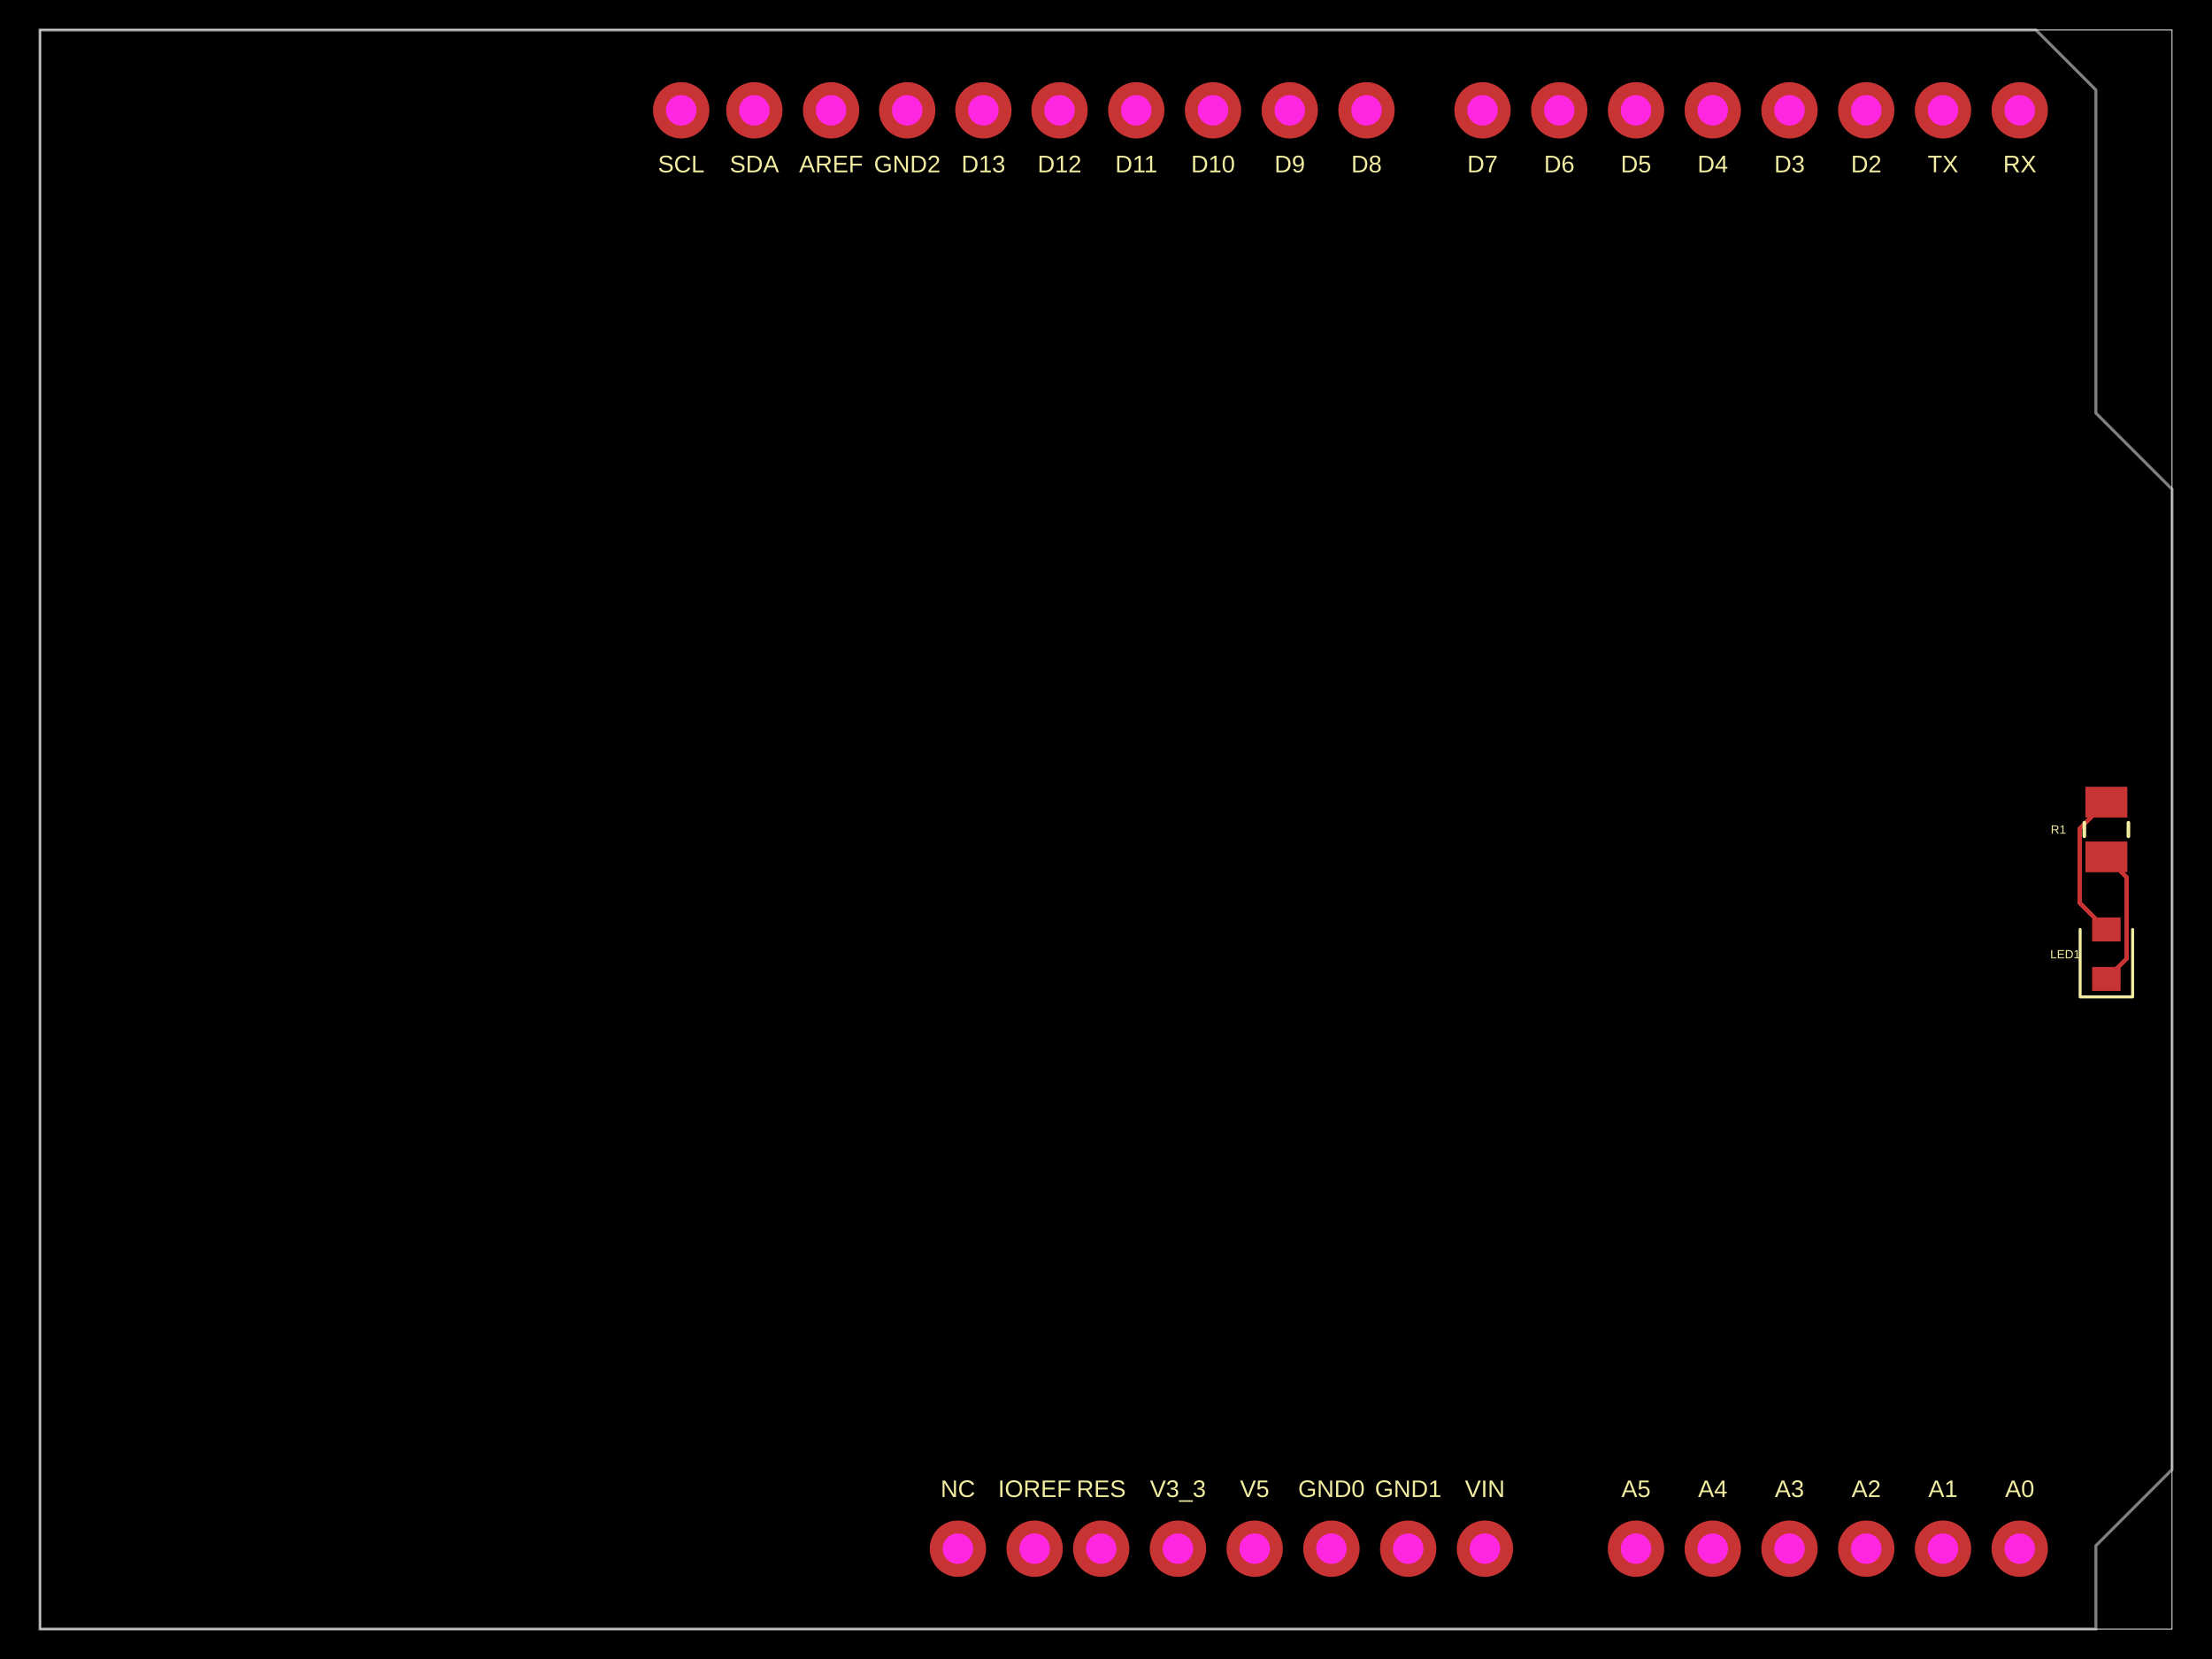
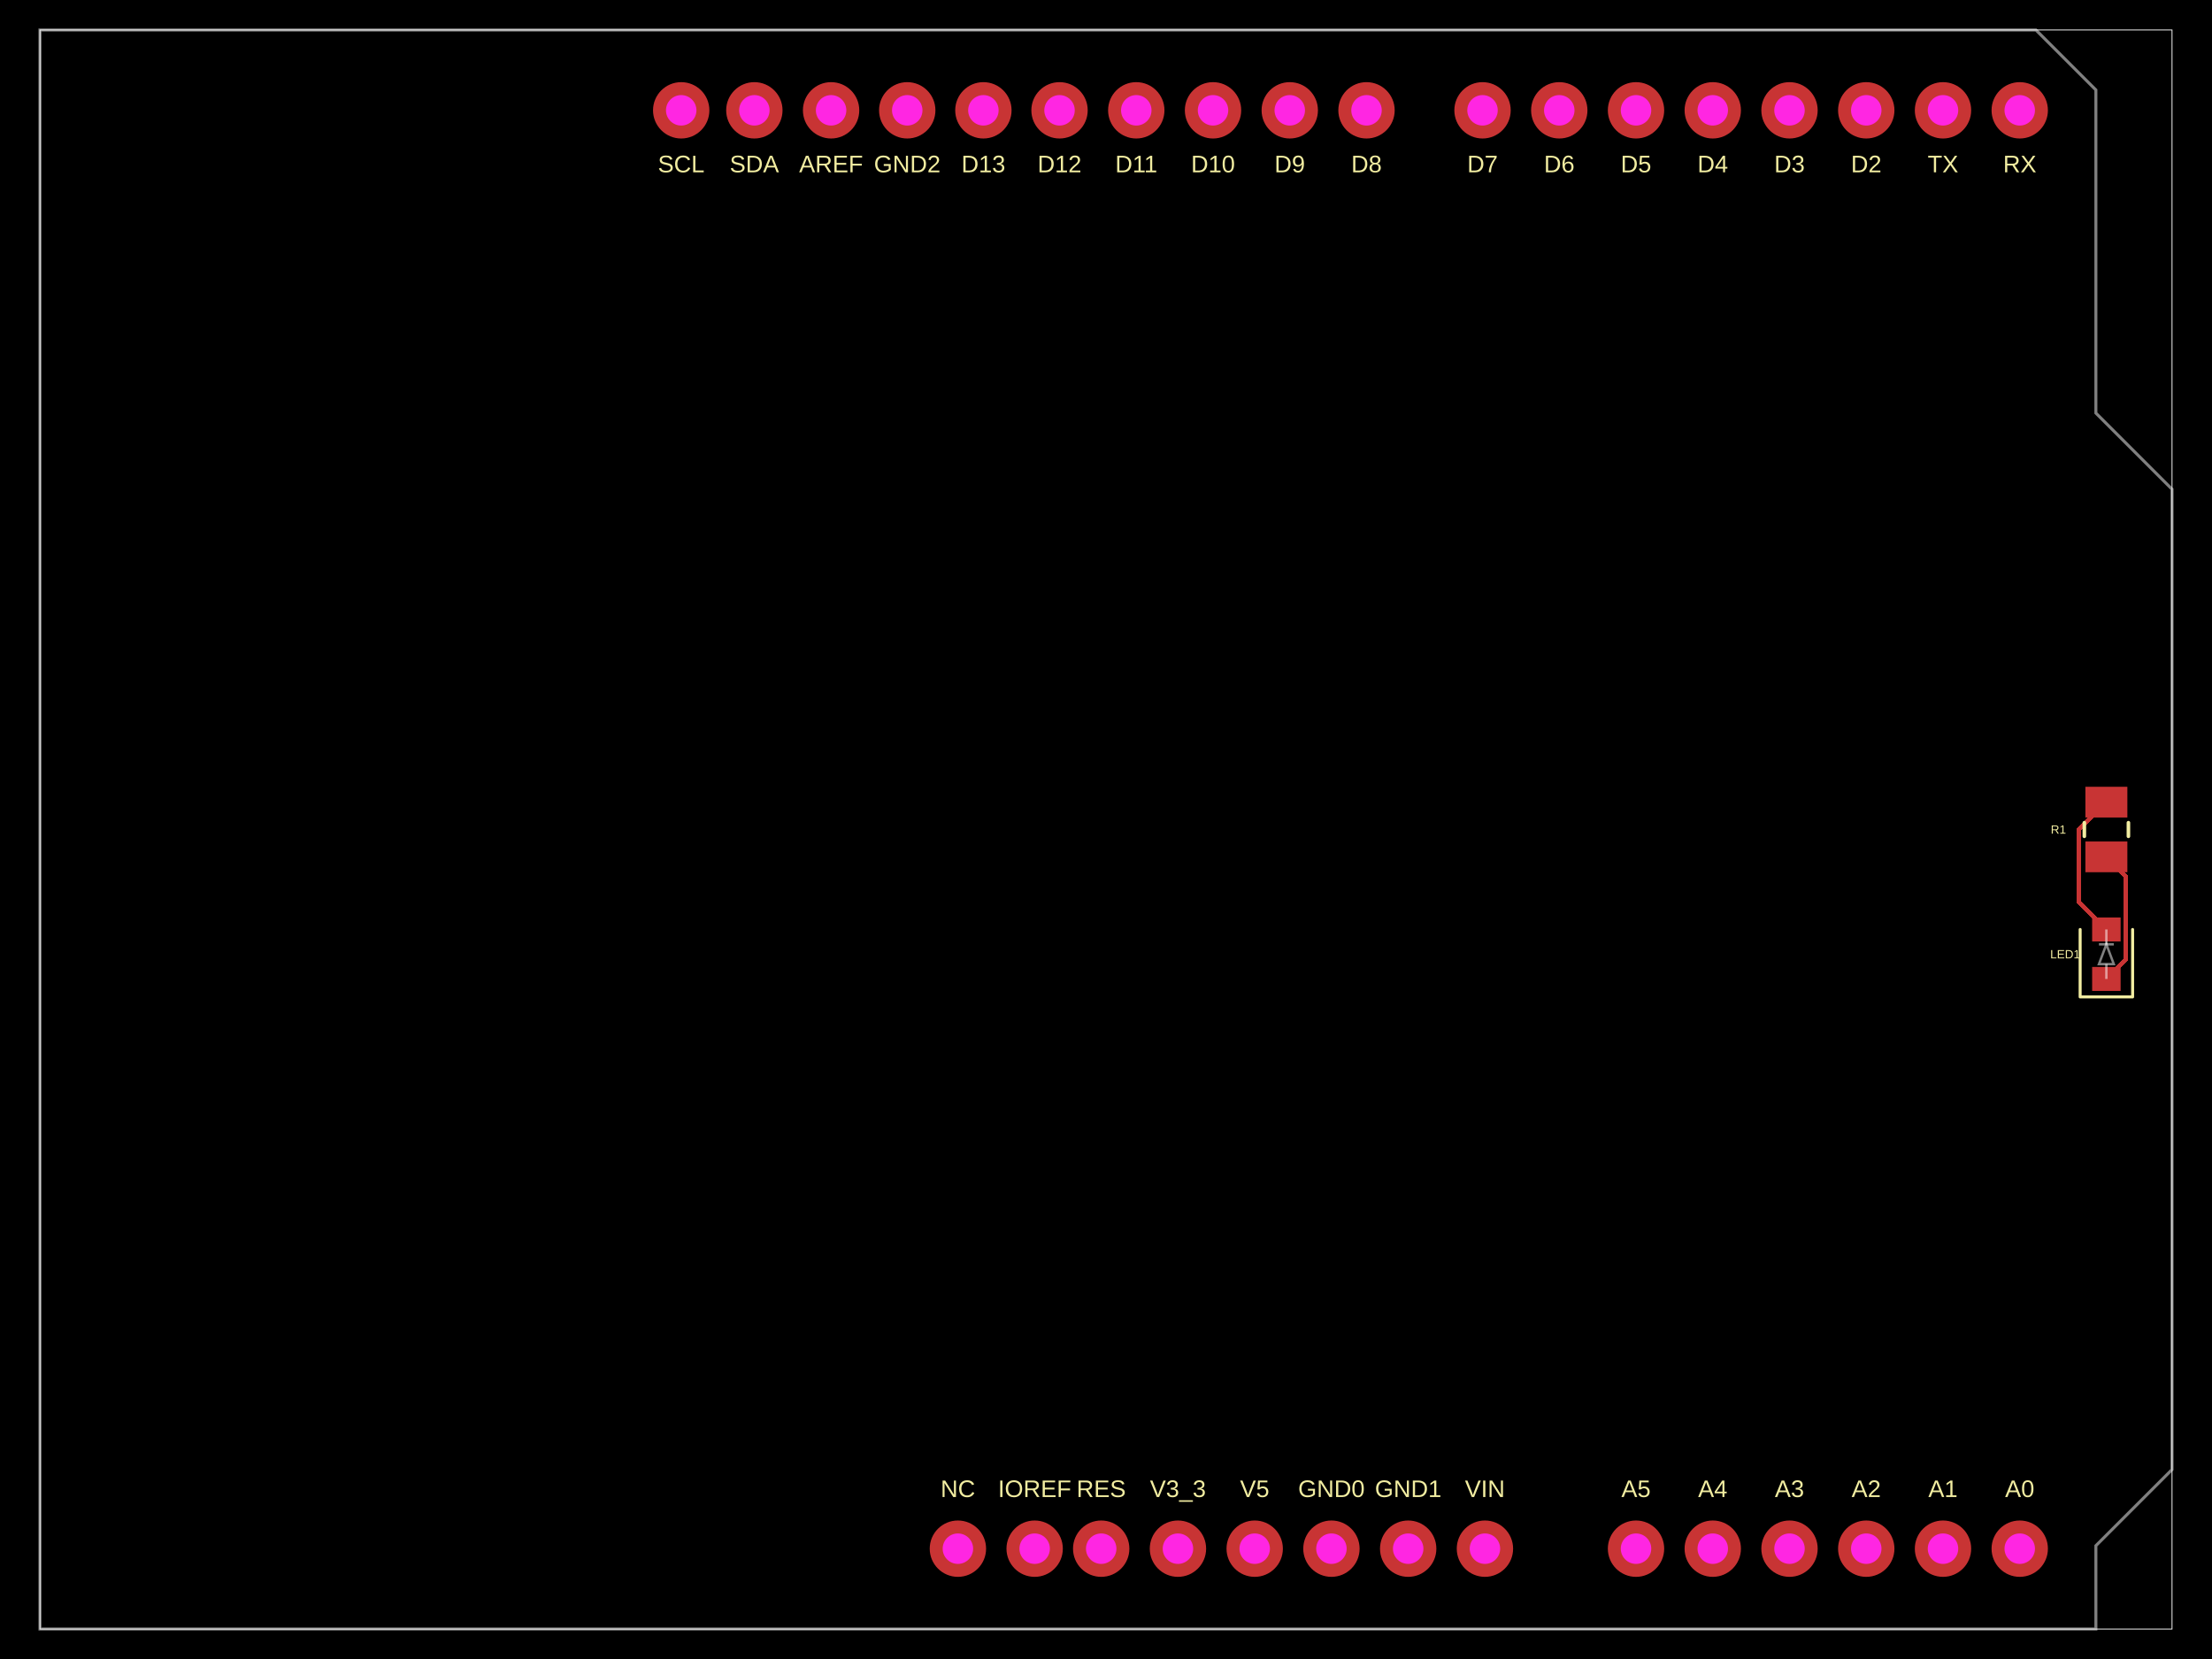
- <svg xmlns="http://www.w3.org/2000/svg" width="800" height="600" data-software-used-string="@tscircuit/core@0.0.1451">
+ <svg xmlns="http://www.w3.org/2000/svg" width="800" height="600" data-software-used-string="@tscircuit/core@0.0.1879">
  <style />
  <rect class="boundary" x="0" y="0" fill="#000" width="800" height="600" data-type="pcb_background" data-pcb-layer="global" />
  <rect class="pcb-boundary" fill="none" stroke="#fff" stroke-width="0.3" x="14.456" y="10.842" width="771.088" height="578.316" data-type="pcb_boundary" data-pcb-layer="global" />
  <path class="pcb-board" d="M 14.456 10.842 L 736.321 10.842 L 758.005 32.526 L 758.005 149.404 L 785.544 176.943 L 785.544 531.478 L 758.005 559.017 L 758.005 589.158 L 14.456 589.158 Z" fill="none" stroke="rgba(255, 255, 255, 0.5)" stroke-width="1.084" data-type="pcb_board" data-pcb-layer="board" />
  <rect class="pcb-pad" fill="rgb(200, 52, 52)" x="754.21" y="304.337" width="15.179" height="11.113" data-type="pcb_smtpad" data-pcb-layer="top" data-pad-name="R1.pin1" />
  <rect class="pcb-pad" fill="rgb(200, 52, 52)" x="754.21" y="284.55" width="15.179" height="11.113" data-type="pcb_smtpad" data-pcb-layer="top" data-pad-name="R1.pin2" />
  <rect class="pcb-pad" fill="rgb(200, 52, 52)" x="756.65" y="349.711" width="10.3" height="8.674" data-type="pcb_smtpad" data-pcb-layer="top" data-pad-name="LED1.pin1" />
  <rect class="pcb-pad" fill="rgb(200, 52, 52)" x="756.65" y="331.821" width="10.3" height="8.674" data-type="pcb_smtpad" data-pcb-layer="top" data-pad-name="LED1.pin2" />
-   <path class="pcb-trace" stroke="rgb(200, 52, 52)" fill="none" d="M 761.8 290.101 L 752.135 299.766" stroke-width="1.626" stroke-linecap="round" stroke-linejoin="round" shape-rendering="crispEdges" data-type="pcb_trace" data-pcb-layer="top" />
-   <path class="pcb-trace" stroke="rgb(200, 52, 52)" fill="none" d="M 752.135 299.766 L 752.135 326.494" stroke-width="1.626" stroke-linecap="round" stroke-linejoin="round" shape-rendering="crispEdges" data-type="pcb_trace" data-pcb-layer="top" />
-   <path class="pcb-trace" stroke="rgb(200, 52, 52)" fill="none" d="M 752.135 326.494 L 761.8 336.158" stroke-width="1.626" stroke-linecap="round" stroke-linejoin="round" shape-rendering="crispEdges" data-type="pcb_trace" data-pcb-layer="top" />
-   <path class="pcb-trace" stroke="rgb(200, 52, 52)" fill="none" d="M 761.8 309.888 L 769.16 317.248" stroke-width="1.626" stroke-linecap="round" stroke-linejoin="round" shape-rendering="crispEdges" data-type="pcb_trace" data-pcb-layer="top" />
-   <path class="pcb-trace" stroke="rgb(200, 52, 52)" fill="none" d="M 769.16 317.248 L 769.16 319.151" stroke-width="1.626" stroke-linecap="round" stroke-linejoin="round" shape-rendering="crispEdges" data-type="pcb_trace" data-pcb-layer="top" />
-   <path class="pcb-trace" stroke="rgb(200, 52, 52)" fill="none" d="M 769.16 319.151 L 769.16 346.688" stroke-width="1.626" stroke-linecap="round" stroke-linejoin="round" shape-rendering="crispEdges" data-type="pcb_trace" data-pcb-layer="top" />
-   <path class="pcb-trace" stroke="rgb(200, 52, 52)" fill="none" d="M 769.16 346.688 L 761.8 354.048" stroke-width="1.626" stroke-linecap="round" stroke-linejoin="round" shape-rendering="crispEdges" data-type="pcb_trace" data-pcb-layer="top" />
+   <path class="pcb-trace" stroke="rgb(200, 52, 52)" fill="none" d="M 761.8 290.107 L 751.795 300.106" stroke-width="1.626" stroke-linecap="round" stroke-linejoin="round" shape-rendering="crispEdges" data-type="pcb_trace" data-pcb-layer="top" />
+   <path class="pcb-trace" stroke="rgb(200, 52, 52)" fill="none" d="M 751.795 300.106 L 751.795 326.154" stroke-width="1.626" stroke-linecap="round" stroke-linejoin="round" shape-rendering="crispEdges" data-type="pcb_trace" data-pcb-layer="top" />
+   <path class="pcb-trace" stroke="rgb(200, 52, 52)" fill="none" d="M 751.795 326.154 L 761.8 336.158" stroke-width="1.626" stroke-linecap="round" stroke-linejoin="round" shape-rendering="crispEdges" data-type="pcb_trace" data-pcb-layer="top" />
+   <path class="pcb-trace" stroke="rgb(200, 52, 52)" fill="none" d="M 761.8 309.893 L 768.862 316.95" stroke-width="1.626" stroke-linecap="round" stroke-linejoin="round" shape-rendering="crispEdges" data-type="pcb_trace" data-pcb-layer="top" />
+   <path class="pcb-trace" stroke="rgb(200, 52, 52)" fill="none" d="M 768.862 316.95 L 768.862 346.986" stroke-width="1.626" stroke-linecap="round" stroke-linejoin="round" shape-rendering="crispEdges" data-type="pcb_trace" data-pcb-layer="top" />
+   <path class="pcb-trace" stroke="rgb(200, 52, 52)" fill="none" d="M 768.862 346.986 L 761.8 354.048" stroke-width="1.626" stroke-linecap="round" stroke-linejoin="round" shape-rendering="crispEdges" data-type="pcb_trace" data-pcb-layer="top" />
  <text x="0" y="0" dx="0" dy="0" fill="#f2eda1" font-family="Arial, sans-serif" font-size="8.674" text-anchor="middle" dominant-baseline="central" transform="matrix(1,0,0,1,730.4662,538.4171)" class="pcb-silkscreen-text pcb-silkscreen-top" data-pcb-silkscreen-text-id="pcb_silkscreen_text_0" stroke="none" data-type="pcb_silkscreen_text" data-pcb-layer="top">A0</text>
  <text x="0" y="0" dx="0" dy="0" fill="#f2eda1" font-family="Arial, sans-serif" font-size="8.674" text-anchor="middle" dominant-baseline="central" transform="matrix(1,0,0,1,702.7105,538.4171)" class="pcb-silkscreen-text pcb-silkscreen-top" data-pcb-silkscreen-text-id="pcb_silkscreen_text_1" stroke="none" data-type="pcb_silkscreen_text" data-pcb-layer="top">A1</text>
  <text x="0" y="0" dx="0" dy="0" fill="#f2eda1" font-family="Arial, sans-serif" font-size="8.674" text-anchor="middle" dominant-baseline="central" transform="matrix(1,0,0,1,674.9548,538.4171)" class="pcb-silkscreen-text pcb-silkscreen-top" data-pcb-silkscreen-text-id="pcb_silkscreen_text_2" stroke="none" data-type="pcb_silkscreen_text" data-pcb-layer="top">A2</text>
  <text x="0" y="0" dx="0" dy="0" fill="#f2eda1" font-family="Arial, sans-serif" font-size="8.674" text-anchor="middle" dominant-baseline="central" transform="matrix(1,0,0,1,647.1991,538.4171)" class="pcb-silkscreen-text pcb-silkscreen-top" data-pcb-silkscreen-text-id="pcb_silkscreen_text_3" stroke="none" data-type="pcb_silkscreen_text" data-pcb-layer="top">A3</text>
  <text x="0" y="0" dx="0" dy="0" fill="#f2eda1" font-family="Arial, sans-serif" font-size="8.674" text-anchor="middle" dominant-baseline="central" transform="matrix(1,0,0,1,619.4434,538.4171)" class="pcb-silkscreen-text pcb-silkscreen-top" data-pcb-silkscreen-text-id="pcb_silkscreen_text_4" stroke="none" data-type="pcb_silkscreen_text" data-pcb-layer="top">A4</text>
  <text x="0" y="0" dx="0" dy="0" fill="#f2eda1" font-family="Arial, sans-serif" font-size="8.674" text-anchor="middle" dominant-baseline="central" transform="matrix(1,0,0,1,591.6877,538.4171)" class="pcb-silkscreen-text pcb-silkscreen-top" data-pcb-silkscreen-text-id="pcb_silkscreen_text_5" stroke="none" data-type="pcb_silkscreen_text" data-pcb-layer="top">A5</text>
  <text x="0" y="0" dx="0" dy="0" fill="#f2eda1" font-family="Arial, sans-serif" font-size="8.674" text-anchor="middle" dominant-baseline="central" transform="matrix(1,0,0,1,537.0437,538.4171)" class="pcb-silkscreen-text pcb-silkscreen-top" data-pcb-silkscreen-text-id="pcb_silkscreen_text_6" stroke="none" data-type="pcb_silkscreen_text" data-pcb-layer="top">VIN</text>
  <text x="0" y="0" dx="0" dy="0" fill="#f2eda1" font-family="Arial, sans-serif" font-size="8.674" text-anchor="middle" dominant-baseline="central" transform="matrix(1,0,0,1,509.288,538.4171)" class="pcb-silkscreen-text pcb-silkscreen-top" data-pcb-silkscreen-text-id="pcb_silkscreen_text_7" stroke="none" data-type="pcb_silkscreen_text" data-pcb-layer="top">GND1</text>
  <text x="0" y="0" dx="0" dy="0" fill="#f2eda1" font-family="Arial, sans-serif" font-size="8.674" text-anchor="middle" dominant-baseline="central" transform="matrix(1,0,0,1,481.5323,538.4171)" class="pcb-silkscreen-text pcb-silkscreen-top" data-pcb-silkscreen-text-id="pcb_silkscreen_text_8" stroke="none" data-type="pcb_silkscreen_text" data-pcb-layer="top">GND0</text>
  <text x="0" y="0" dx="0" dy="0" fill="#f2eda1" font-family="Arial, sans-serif" font-size="8.674" text-anchor="middle" dominant-baseline="central" transform="matrix(1,0,0,1,453.7767,538.4171)" class="pcb-silkscreen-text pcb-silkscreen-top" data-pcb-silkscreen-text-id="pcb_silkscreen_text_9" stroke="none" data-type="pcb_silkscreen_text" data-pcb-layer="top">V5</text>
  <text x="0" y="0" dx="0" dy="0" fill="#f2eda1" font-family="Arial, sans-serif" font-size="8.674" text-anchor="middle" dominant-baseline="central" transform="matrix(1,0,0,1,426.021,538.4171)" class="pcb-silkscreen-text pcb-silkscreen-top" data-pcb-silkscreen-text-id="pcb_silkscreen_text_10" stroke="none" data-type="pcb_silkscreen_text" data-pcb-layer="top">V3_3</text>
  <text x="0" y="0" dx="0" dy="0" fill="#f2eda1" font-family="Arial, sans-serif" font-size="8.674" text-anchor="middle" dominant-baseline="central" transform="matrix(1,0,0,1,398.2653,538.4171)" class="pcb-silkscreen-text pcb-silkscreen-top" data-pcb-silkscreen-text-id="pcb_silkscreen_text_11" stroke="none" data-type="pcb_silkscreen_text" data-pcb-layer="top">RES</text>
  <text x="0" y="0" dx="0" dy="0" fill="#f2eda1" font-family="Arial, sans-serif" font-size="8.674" text-anchor="middle" dominant-baseline="central" transform="matrix(1,0,0,1,374.1959,538.4171)" class="pcb-silkscreen-text pcb-silkscreen-top" data-pcb-silkscreen-text-id="pcb_silkscreen_text_12" stroke="none" data-type="pcb_silkscreen_text" data-pcb-layer="top">IOREF</text>
  <text x="0" y="0" dx="0" dy="0" fill="#f2eda1" font-family="Arial, sans-serif" font-size="8.674" text-anchor="middle" dominant-baseline="central" transform="matrix(1,0,0,1,346.4402,538.4171)" class="pcb-silkscreen-text pcb-silkscreen-top" data-pcb-silkscreen-text-id="pcb_silkscreen_text_13" stroke="none" data-type="pcb_silkscreen_text" data-pcb-layer="top">NC</text>
  <text x="0" y="0" dx="0" dy="0" fill="#f2eda1" font-family="Arial, sans-serif" font-size="8.674" text-anchor="middle" dominant-baseline="central" transform="matrix(1,0,0,1,536.1764,59.30611)" class="pcb-silkscreen-text pcb-silkscreen-top" data-pcb-silkscreen-text-id="pcb_silkscreen_text_14" stroke="none" data-type="pcb_silkscreen_text" data-pcb-layer="top">D7</text>
  <text x="0" y="0" dx="0" dy="0" fill="#f2eda1" font-family="Arial, sans-serif" font-size="8.674" text-anchor="middle" dominant-baseline="central" transform="matrix(1,0,0,1,563.9321,59.30611)" class="pcb-silkscreen-text pcb-silkscreen-top" data-pcb-silkscreen-text-id="pcb_silkscreen_text_15" stroke="none" data-type="pcb_silkscreen_text" data-pcb-layer="top">D6</text>
  <text x="0" y="0" dx="0" dy="0" fill="#f2eda1" font-family="Arial, sans-serif" font-size="8.674" text-anchor="middle" dominant-baseline="central" transform="matrix(1,0,0,1,591.6877,59.30611)" class="pcb-silkscreen-text pcb-silkscreen-top" data-pcb-silkscreen-text-id="pcb_silkscreen_text_16" stroke="none" data-type="pcb_silkscreen_text" data-pcb-layer="top">D5</text>
  <text x="0" y="0" dx="0" dy="0" fill="#f2eda1" font-family="Arial, sans-serif" font-size="8.674" text-anchor="middle" dominant-baseline="central" transform="matrix(1,0,0,1,619.4434,59.30611)" class="pcb-silkscreen-text pcb-silkscreen-top" data-pcb-silkscreen-text-id="pcb_silkscreen_text_17" stroke="none" data-type="pcb_silkscreen_text" data-pcb-layer="top">D4</text>
  <text x="0" y="0" dx="0" dy="0" fill="#f2eda1" font-family="Arial, sans-serif" font-size="8.674" text-anchor="middle" dominant-baseline="central" transform="matrix(1,0,0,1,647.1991,59.30611)" class="pcb-silkscreen-text pcb-silkscreen-top" data-pcb-silkscreen-text-id="pcb_silkscreen_text_18" stroke="none" data-type="pcb_silkscreen_text" data-pcb-layer="top">D3</text>
  <text x="0" y="0" dx="0" dy="0" fill="#f2eda1" font-family="Arial, sans-serif" font-size="8.674" text-anchor="middle" dominant-baseline="central" transform="matrix(1,0,0,1,674.9548,59.30611)" class="pcb-silkscreen-text pcb-silkscreen-top" data-pcb-silkscreen-text-id="pcb_silkscreen_text_19" stroke="none" data-type="pcb_silkscreen_text" data-pcb-layer="top">D2</text>
  <text x="0" y="0" dx="0" dy="0" fill="#f2eda1" font-family="Arial, sans-serif" font-size="8.674" text-anchor="middle" dominant-baseline="central" transform="matrix(1,0,0,1,702.7105,59.30611)" class="pcb-silkscreen-text pcb-silkscreen-top" data-pcb-silkscreen-text-id="pcb_silkscreen_text_20" stroke="none" data-type="pcb_silkscreen_text" data-pcb-layer="top">TX</text>
  <text x="0" y="0" dx="0" dy="0" fill="#f2eda1" font-family="Arial, sans-serif" font-size="8.674" text-anchor="middle" dominant-baseline="central" transform="matrix(1,0,0,1,730.4662,59.30611)" class="pcb-silkscreen-text pcb-silkscreen-top" data-pcb-silkscreen-text-id="pcb_silkscreen_text_21" stroke="none" data-type="pcb_silkscreen_text" data-pcb-layer="top">RX</text>
  <text x="0" y="0" dx="0" dy="0" fill="#f2eda1" font-family="Arial, sans-serif" font-size="8.674" text-anchor="middle" dominant-baseline="central" transform="matrix(1,0,0,1,494.2176,59.30611)" class="pcb-silkscreen-text pcb-silkscreen-top" data-pcb-silkscreen-text-id="pcb_silkscreen_text_22" stroke="none" data-type="pcb_silkscreen_text" data-pcb-layer="top">D8</text>
  <text x="0" y="0" dx="0" dy="0" fill="#f2eda1" font-family="Arial, sans-serif" font-size="8.674" text-anchor="middle" dominant-baseline="central" transform="matrix(1,0,0,1,466.4619,59.30611)" class="pcb-silkscreen-text pcb-silkscreen-top" data-pcb-silkscreen-text-id="pcb_silkscreen_text_23" stroke="none" data-type="pcb_silkscreen_text" data-pcb-layer="top">D9</text>
  <text x="0" y="0" dx="0" dy="0" fill="#f2eda1" font-family="Arial, sans-serif" font-size="8.674" text-anchor="middle" dominant-baseline="central" transform="matrix(1,0,0,1,438.7062,59.30611)" class="pcb-silkscreen-text pcb-silkscreen-top" data-pcb-silkscreen-text-id="pcb_silkscreen_text_24" stroke="none" data-type="pcb_silkscreen_text" data-pcb-layer="top">D10</text>
  <text x="0" y="0" dx="0" dy="0" fill="#f2eda1" font-family="Arial, sans-serif" font-size="8.674" text-anchor="middle" dominant-baseline="central" transform="matrix(1,0,0,1,410.9505,59.30611)" class="pcb-silkscreen-text pcb-silkscreen-top" data-pcb-silkscreen-text-id="pcb_silkscreen_text_25" stroke="none" data-type="pcb_silkscreen_text" data-pcb-layer="top">D11</text>
  <text x="0" y="0" dx="0" dy="0" fill="#f2eda1" font-family="Arial, sans-serif" font-size="8.674" text-anchor="middle" dominant-baseline="central" transform="matrix(1,0,0,1,383.1948,59.30611)" class="pcb-silkscreen-text pcb-silkscreen-top" data-pcb-silkscreen-text-id="pcb_silkscreen_text_26" stroke="none" data-type="pcb_silkscreen_text" data-pcb-layer="top">D12</text>
  <text x="0" y="0" dx="0" dy="0" fill="#f2eda1" font-family="Arial, sans-serif" font-size="8.674" text-anchor="middle" dominant-baseline="central" transform="matrix(1,0,0,1,355.6559,59.30611)" class="pcb-silkscreen-text pcb-silkscreen-top" data-pcb-silkscreen-text-id="pcb_silkscreen_text_27" stroke="none" data-type="pcb_silkscreen_text" data-pcb-layer="top">D13</text>
  <text x="0" y="0" dx="0" dy="0" fill="#f2eda1" font-family="Arial, sans-serif" font-size="8.674" text-anchor="middle" dominant-baseline="central" transform="matrix(1,0,0,1,328.1171,59.30611)" class="pcb-silkscreen-text pcb-silkscreen-top" data-pcb-silkscreen-text-id="pcb_silkscreen_text_28" stroke="none" data-type="pcb_silkscreen_text" data-pcb-layer="top">GND2</text>
  <text x="0" y="0" dx="0" dy="0" fill="#f2eda1" font-family="Arial, sans-serif" font-size="8.674" text-anchor="middle" dominant-baseline="central" transform="matrix(1,0,0,1,300.5782,59.30611)" class="pcb-silkscreen-text pcb-silkscreen-top" data-pcb-silkscreen-text-id="pcb_silkscreen_text_29" stroke="none" data-type="pcb_silkscreen_text" data-pcb-layer="top">AREF</text>
  <text x="0" y="0" dx="0" dy="0" fill="#f2eda1" font-family="Arial, sans-serif" font-size="8.674" text-anchor="middle" dominant-baseline="central" transform="matrix(1,0,0,1,272.8226,59.30611)" class="pcb-silkscreen-text pcb-silkscreen-top" data-pcb-silkscreen-text-id="pcb_silkscreen_text_30" stroke="none" data-type="pcb_silkscreen_text" data-pcb-layer="top">SDA</text>
  <text x="0" y="0" dx="0" dy="0" fill="#f2eda1" font-family="Arial, sans-serif" font-size="8.674" text-anchor="middle" dominant-baseline="central" transform="matrix(1,0,0,1,246.3679,59.30611)" class="pcb-silkscreen-text pcb-silkscreen-top" data-pcb-silkscreen-text-id="pcb_silkscreen_text_31" stroke="none" data-type="pcb_silkscreen_text" data-pcb-layer="top">SCL</text>
  <path class="pcb-silkscreen pcb-silkscreen-top" d="M 753.831 302.462 L 753.831 297.538" fill="none" stroke="#f2eda1" stroke-width="1.301" stroke-linecap="round" stroke-linejoin="round" data-pcb-component-id="pcb_component_1" data-pcb-silkscreen-path-id="pcb_silkscreen_path_0" data-type="pcb_silkscreen_path" data-pcb-layer="top" />
  <path class="pcb-silkscreen pcb-silkscreen-top" d="M 769.769 302.462 L 769.769 297.538" fill="none" stroke="#f2eda1" stroke-width="1.301" stroke-linecap="round" stroke-linejoin="round" data-pcb-component-id="pcb_component_1" data-pcb-silkscreen-path-id="pcb_silkscreen_path_1" data-type="pcb_silkscreen_path" data-pcb-layer="top" />
  <text x="0" y="0" dx="0" dy="0" fill="#f2eda1" font-family="Arial, sans-serif" font-size="4.337" text-anchor="middle" dominant-baseline="central" transform="matrix(1,0,0,1,744.4525,300)" class="pcb-silkscreen-text pcb-silkscreen-top" data-pcb-silkscreen-text-id="pcb_silkscreen_text_32" stroke="none" data-type="pcb_silkscreen_text" data-pcb-layer="top">R1</text>
  <path class="pcb-silkscreen pcb-silkscreen-top" d="M 752.313 336.158 L 752.313 360.553 L 771.287 360.553 L 771.287 336.158" fill="none" stroke="#f2eda1" stroke-width="1.084" stroke-linecap="round" stroke-linejoin="round" data-pcb-component-id="pcb_component_2" data-pcb-silkscreen-path-id="pcb_silkscreen_path_2" data-type="pcb_silkscreen_path" data-pcb-layer="top" />
  <text x="0" y="0" dx="0" dy="0" fill="#f2eda1" font-family="Arial, sans-serif" font-size="4.337" text-anchor="middle" dominant-baseline="central" transform="matrix(1,0,0,1,746.8919,345.103)" class="pcb-silkscreen-text pcb-silkscreen-top" data-pcb-silkscreen-text-id="pcb_silkscreen_text_33" stroke="none" data-type="pcb_silkscreen_text" data-pcb-layer="top">LED1</text>
  <g data-type="pcb_plated_hole" data-pcb-layer="through" data-pad-name="undefined_chip.A0">
    <circle class="pcb-hole-outer" fill="rgb(200, 52, 52)" cx="730.466" cy="560.101" r="10.192" data-type="pcb_plated_hole" data-pcb-layer="top" />
    <circle class="pcb-hole-inner" fill="#FF26E2" cx="730.466" cy="560.101" r="5.508" data-type="pcb_plated_hole_drill" data-pcb-layer="drill" />
  </g>
  <g data-type="pcb_plated_hole" data-pcb-layer="through" data-pad-name="undefined_chip.A1">
    <circle class="pcb-hole-outer" fill="rgb(200, 52, 52)" cx="702.711" cy="560.101" r="10.192" data-type="pcb_plated_hole" data-pcb-layer="top" />
    <circle class="pcb-hole-inner" fill="#FF26E2" cx="702.711" cy="560.101" r="5.508" data-type="pcb_plated_hole_drill" data-pcb-layer="drill" />
  </g>
  <g data-type="pcb_plated_hole" data-pcb-layer="through" data-pad-name="undefined_chip.A2">
    <circle class="pcb-hole-outer" fill="rgb(200, 52, 52)" cx="674.955" cy="560.101" r="10.192" data-type="pcb_plated_hole" data-pcb-layer="top" />
    <circle class="pcb-hole-inner" fill="#FF26E2" cx="674.955" cy="560.101" r="5.508" data-type="pcb_plated_hole_drill" data-pcb-layer="drill" />
  </g>
  <g data-type="pcb_plated_hole" data-pcb-layer="through" data-pad-name="undefined_chip.A3">
    <circle class="pcb-hole-outer" fill="rgb(200, 52, 52)" cx="647.199" cy="560.101" r="10.192" data-type="pcb_plated_hole" data-pcb-layer="top" />
    <circle class="pcb-hole-inner" fill="#FF26E2" cx="647.199" cy="560.101" r="5.508" data-type="pcb_plated_hole_drill" data-pcb-layer="drill" />
  </g>
  <g data-type="pcb_plated_hole" data-pcb-layer="through" data-pad-name="undefined_chip.A4">
    <circle class="pcb-hole-outer" fill="rgb(200, 52, 52)" cx="619.443" cy="560.101" r="10.192" data-type="pcb_plated_hole" data-pcb-layer="top" />
    <circle class="pcb-hole-inner" fill="#FF26E2" cx="619.443" cy="560.101" r="5.508" data-type="pcb_plated_hole_drill" data-pcb-layer="drill" />
  </g>
  <g data-type="pcb_plated_hole" data-pcb-layer="through" data-pad-name="undefined_chip.A5">
    <circle class="pcb-hole-outer" fill="rgb(200, 52, 52)" cx="591.688" cy="560.101" r="10.192" data-type="pcb_plated_hole" data-pcb-layer="top" />
    <circle class="pcb-hole-inner" fill="#FF26E2" cx="591.688" cy="560.101" r="5.508" data-type="pcb_plated_hole_drill" data-pcb-layer="drill" />
  </g>
  <g data-type="pcb_plated_hole" data-pcb-layer="through" data-pad-name="undefined_chip.VIN">
    <circle class="pcb-hole-outer" fill="rgb(200, 52, 52)" cx="537.044" cy="560.101" r="10.192" data-type="pcb_plated_hole" data-pcb-layer="top" />
    <circle class="pcb-hole-inner" fill="#FF26E2" cx="537.044" cy="560.101" r="5.508" data-type="pcb_plated_hole_drill" data-pcb-layer="drill" />
  </g>
  <g data-type="pcb_plated_hole" data-pcb-layer="through" data-pad-name="undefined_chip.NC">
    <circle class="pcb-hole-outer" fill="rgb(200, 52, 52)" cx="509.288" cy="560.101" r="10.192" data-type="pcb_plated_hole" data-pcb-layer="top" />
    <circle class="pcb-hole-inner" fill="#FF26E2" cx="509.288" cy="560.101" r="5.508" data-type="pcb_plated_hole_drill" data-pcb-layer="drill" />
  </g>
  <g data-type="pcb_plated_hole" data-pcb-layer="through" data-pad-name="undefined_chip.IOREF">
    <circle class="pcb-hole-outer" fill="rgb(200, 52, 52)" cx="481.532" cy="560.101" r="10.192" data-type="pcb_plated_hole" data-pcb-layer="top" />
    <circle class="pcb-hole-inner" fill="#FF26E2" cx="481.532" cy="560.101" r="5.508" data-type="pcb_plated_hole_drill" data-pcb-layer="drill" />
  </g>
  <g data-type="pcb_plated_hole" data-pcb-layer="through" data-pad-name="undefined_chip.RES">
    <circle class="pcb-hole-outer" fill="rgb(200, 52, 52)" cx="453.777" cy="560.101" r="10.192" data-type="pcb_plated_hole" data-pcb-layer="top" />
    <circle class="pcb-hole-inner" fill="#FF26E2" cx="453.777" cy="560.101" r="5.508" data-type="pcb_plated_hole_drill" data-pcb-layer="drill" />
  </g>
  <g data-type="pcb_plated_hole" data-pcb-layer="through" data-pad-name="undefined_chip.V3_3">
    <circle class="pcb-hole-outer" fill="rgb(200, 52, 52)" cx="426.021" cy="560.101" r="10.192" data-type="pcb_plated_hole" data-pcb-layer="top" />
    <circle class="pcb-hole-inner" fill="#FF26E2" cx="426.021" cy="560.101" r="5.508" data-type="pcb_plated_hole_drill" data-pcb-layer="drill" />
  </g>
  <g data-type="pcb_plated_hole" data-pcb-layer="through" data-pad-name="undefined_chip.V5">
    <circle class="pcb-hole-outer" fill="rgb(200, 52, 52)" cx="398.265" cy="560.101" r="10.192" data-type="pcb_plated_hole" data-pcb-layer="top" />
    <circle class="pcb-hole-inner" fill="#FF26E2" cx="398.265" cy="560.101" r="5.508" data-type="pcb_plated_hole_drill" data-pcb-layer="drill" />
  </g>
  <g data-type="pcb_plated_hole" data-pcb-layer="through" data-pad-name="undefined_chip.GND0">
    <circle class="pcb-hole-outer" fill="rgb(200, 52, 52)" cx="374.196" cy="560.101" r="10.192" data-type="pcb_plated_hole" data-pcb-layer="top" />
    <circle class="pcb-hole-inner" fill="#FF26E2" cx="374.196" cy="560.101" r="5.508" data-type="pcb_plated_hole_drill" data-pcb-layer="drill" />
  </g>
  <g data-type="pcb_plated_hole" data-pcb-layer="through" data-pad-name="undefined_chip.GND1">
    <circle class="pcb-hole-outer" fill="rgb(200, 52, 52)" cx="346.44" cy="560.101" r="10.192" data-type="pcb_plated_hole" data-pcb-layer="top" />
    <circle class="pcb-hole-inner" fill="#FF26E2" cx="346.44" cy="560.101" r="5.508" data-type="pcb_plated_hole_drill" data-pcb-layer="drill" />
  </g>
  <g data-type="pcb_plated_hole" data-pcb-layer="through" data-pad-name="undefined_chip.RX">
    <circle class="pcb-hole-outer" fill="rgb(200, 52, 52)" cx="730.466" cy="39.899" r="10.192" data-type="pcb_plated_hole" data-pcb-layer="top" />
    <circle class="pcb-hole-inner" fill="#FF26E2" cx="730.466" cy="39.899" r="5.508" data-type="pcb_plated_hole_drill" data-pcb-layer="drill" />
  </g>
  <g data-type="pcb_plated_hole" data-pcb-layer="through" data-pad-name="undefined_chip.TX">
    <circle class="pcb-hole-outer" fill="rgb(200, 52, 52)" cx="702.711" cy="39.899" r="10.192" data-type="pcb_plated_hole" data-pcb-layer="top" />
    <circle class="pcb-hole-inner" fill="#FF26E2" cx="702.711" cy="39.899" r="5.508" data-type="pcb_plated_hole_drill" data-pcb-layer="drill" />
  </g>
  <g data-type="pcb_plated_hole" data-pcb-layer="through" data-pad-name="undefined_chip.D2">
    <circle class="pcb-hole-outer" fill="rgb(200, 52, 52)" cx="674.955" cy="39.899" r="10.192" data-type="pcb_plated_hole" data-pcb-layer="top" />
    <circle class="pcb-hole-inner" fill="#FF26E2" cx="674.955" cy="39.899" r="5.508" data-type="pcb_plated_hole_drill" data-pcb-layer="drill" />
  </g>
  <g data-type="pcb_plated_hole" data-pcb-layer="through" data-pad-name="undefined_chip.D3">
    <circle class="pcb-hole-outer" fill="rgb(200, 52, 52)" cx="647.199" cy="39.899" r="10.192" data-type="pcb_plated_hole" data-pcb-layer="top" />
    <circle class="pcb-hole-inner" fill="#FF26E2" cx="647.199" cy="39.899" r="5.508" data-type="pcb_plated_hole_drill" data-pcb-layer="drill" />
  </g>
  <g data-type="pcb_plated_hole" data-pcb-layer="through" data-pad-name="undefined_chip.D4">
    <circle class="pcb-hole-outer" fill="rgb(200, 52, 52)" cx="619.443" cy="39.899" r="10.192" data-type="pcb_plated_hole" data-pcb-layer="top" />
    <circle class="pcb-hole-inner" fill="#FF26E2" cx="619.443" cy="39.899" r="5.508" data-type="pcb_plated_hole_drill" data-pcb-layer="drill" />
  </g>
  <g data-type="pcb_plated_hole" data-pcb-layer="through" data-pad-name="undefined_chip.D5">
    <circle class="pcb-hole-outer" fill="rgb(200, 52, 52)" cx="591.688" cy="39.899" r="10.192" data-type="pcb_plated_hole" data-pcb-layer="top" />
    <circle class="pcb-hole-inner" fill="#FF26E2" cx="591.688" cy="39.899" r="5.508" data-type="pcb_plated_hole_drill" data-pcb-layer="drill" />
  </g>
  <g data-type="pcb_plated_hole" data-pcb-layer="through" data-pad-name="undefined_chip.D6">
    <circle class="pcb-hole-outer" fill="rgb(200, 52, 52)" cx="563.932" cy="39.899" r="10.192" data-type="pcb_plated_hole" data-pcb-layer="top" />
    <circle class="pcb-hole-inner" fill="#FF26E2" cx="563.932" cy="39.899" r="5.508" data-type="pcb_plated_hole_drill" data-pcb-layer="drill" />
  </g>
  <g data-type="pcb_plated_hole" data-pcb-layer="through" data-pad-name="undefined_chip.D7">
    <circle class="pcb-hole-outer" fill="rgb(200, 52, 52)" cx="536.176" cy="39.899" r="10.192" data-type="pcb_plated_hole" data-pcb-layer="top" />
    <circle class="pcb-hole-inner" fill="#FF26E2" cx="536.176" cy="39.899" r="5.508" data-type="pcb_plated_hole_drill" data-pcb-layer="drill" />
  </g>
  <g data-type="pcb_plated_hole" data-pcb-layer="through" data-pad-name="undefined_chip.D8">
    <circle class="pcb-hole-outer" fill="rgb(200, 52, 52)" cx="494.218" cy="39.899" r="10.192" data-type="pcb_plated_hole" data-pcb-layer="top" />
    <circle class="pcb-hole-inner" fill="#FF26E2" cx="494.218" cy="39.899" r="5.508" data-type="pcb_plated_hole_drill" data-pcb-layer="drill" />
  </g>
  <g data-type="pcb_plated_hole" data-pcb-layer="through" data-pad-name="undefined_chip.D9">
    <circle class="pcb-hole-outer" fill="rgb(200, 52, 52)" cx="466.462" cy="39.899" r="10.192" data-type="pcb_plated_hole" data-pcb-layer="top" />
    <circle class="pcb-hole-inner" fill="#FF26E2" cx="466.462" cy="39.899" r="5.508" data-type="pcb_plated_hole_drill" data-pcb-layer="drill" />
  </g>
  <g data-type="pcb_plated_hole" data-pcb-layer="through" data-pad-name="undefined_chip.D10">
    <circle class="pcb-hole-outer" fill="rgb(200, 52, 52)" cx="438.706" cy="39.899" r="10.192" data-type="pcb_plated_hole" data-pcb-layer="top" />
    <circle class="pcb-hole-inner" fill="#FF26E2" cx="438.706" cy="39.899" r="5.508" data-type="pcb_plated_hole_drill" data-pcb-layer="drill" />
  </g>
  <g data-type="pcb_plated_hole" data-pcb-layer="through" data-pad-name="undefined_chip.D11">
    <circle class="pcb-hole-outer" fill="rgb(200, 52, 52)" cx="410.95" cy="39.899" r="10.192" data-type="pcb_plated_hole" data-pcb-layer="top" />
    <circle class="pcb-hole-inner" fill="#FF26E2" cx="410.95" cy="39.899" r="5.508" data-type="pcb_plated_hole_drill" data-pcb-layer="drill" />
  </g>
  <g data-type="pcb_plated_hole" data-pcb-layer="through" data-pad-name="undefined_chip.D12">
    <circle class="pcb-hole-outer" fill="rgb(200, 52, 52)" cx="383.195" cy="39.899" r="10.192" data-type="pcb_plated_hole" data-pcb-layer="top" />
    <circle class="pcb-hole-inner" fill="#FF26E2" cx="383.195" cy="39.899" r="5.508" data-type="pcb_plated_hole_drill" data-pcb-layer="drill" />
  </g>
  <g data-type="pcb_plated_hole" data-pcb-layer="through" data-pad-name="undefined_chip.D13">
    <circle class="pcb-hole-outer" fill="rgb(200, 52, 52)" cx="355.656" cy="39.899" r="10.192" data-type="pcb_plated_hole" data-pcb-layer="top" />
    <circle class="pcb-hole-inner" fill="#FF26E2" cx="355.656" cy="39.899" r="5.508" data-type="pcb_plated_hole_drill" data-pcb-layer="drill" />
  </g>
  <g data-type="pcb_plated_hole" data-pcb-layer="through" data-pad-name="undefined_chip.GND2">
    <circle class="pcb-hole-outer" fill="rgb(200, 52, 52)" cx="328.117" cy="39.899" r="10.192" data-type="pcb_plated_hole" data-pcb-layer="top" />
    <circle class="pcb-hole-inner" fill="#FF26E2" cx="328.117" cy="39.899" r="5.508" data-type="pcb_plated_hole_drill" data-pcb-layer="drill" />
  </g>
  <g data-type="pcb_plated_hole" data-pcb-layer="through" data-pad-name="undefined_chip.AREF">
    <circle class="pcb-hole-outer" fill="rgb(200, 52, 52)" cx="300.578" cy="39.899" r="10.192" data-type="pcb_plated_hole" data-pcb-layer="top" />
    <circle class="pcb-hole-inner" fill="#FF26E2" cx="300.578" cy="39.899" r="5.508" data-type="pcb_plated_hole_drill" data-pcb-layer="drill" />
  </g>
  <g data-type="pcb_plated_hole" data-pcb-layer="through" data-pad-name="undefined_chip.SDA">
    <circle class="pcb-hole-outer" fill="rgb(200, 52, 52)" cx="272.823" cy="39.899" r="10.192" data-type="pcb_plated_hole" data-pcb-layer="top" />
    <circle class="pcb-hole-inner" fill="#FF26E2" cx="272.823" cy="39.899" r="5.508" data-type="pcb_plated_hole_drill" data-pcb-layer="drill" />
  </g>
  <g data-type="pcb_plated_hole" data-pcb-layer="through" data-pad-name="undefined_chip.SCL">
    <circle class="pcb-hole-outer" fill="rgb(200, 52, 52)" cx="246.368" cy="39.899" r="10.192" data-type="pcb_plated_hole" data-pcb-layer="top" />
    <circle class="pcb-hole-inner" fill="#FF26E2" cx="246.368" cy="39.899" r="5.508" data-type="pcb_plated_hole_drill" data-pcb-layer="drill" />
  </g>
+   <path class="pcb-fabrication-note-path" stroke="rgba(255,255,255,0.5)" fill="none" d="M 761.8 354.048 L 761.8 348.681" stroke-width="0.867" data-pcb-component-id="pcb_component_2" data-pcb-fabrication-note-path-id="pcb_fabrication_note_path_0" data-type="pcb_fabrication_note_path" data-pcb-layer="overlay" />
+   <path class="pcb-fabrication-note-path" stroke="rgba(255,255,255,0.5)" fill="none" d="M 764.483 348.681 L 761.8 341.525 L 759.116 348.681 Z" stroke-width="0.867" data-pcb-component-id="pcb_component_2" data-pcb-fabrication-note-path-id="pcb_fabrication_note_path_1" data-type="pcb_fabrication_note_path" data-pcb-layer="overlay" />
+   <path class="pcb-fabrication-note-path" stroke="rgba(255,255,255,0.5)" fill="none" d="M 764.483 341.525 L 759.116 341.525" stroke-width="0.867" data-pcb-component-id="pcb_component_2" data-pcb-fabrication-note-path-id="pcb_fabrication_note_path_2" data-type="pcb_fabrication_note_path" data-pcb-layer="overlay" />
+   <path class="pcb-fabrication-note-path" stroke="rgba(255,255,255,0.5)" fill="none" d="M 761.8 341.525 L 761.8 336.158" stroke-width="0.867" data-pcb-component-id="pcb_component_2" data-pcb-fabrication-note-path-id="pcb_fabrication_note_path_3" data-type="pcb_fabrication_note_path" data-pcb-layer="overlay" />
</svg>
